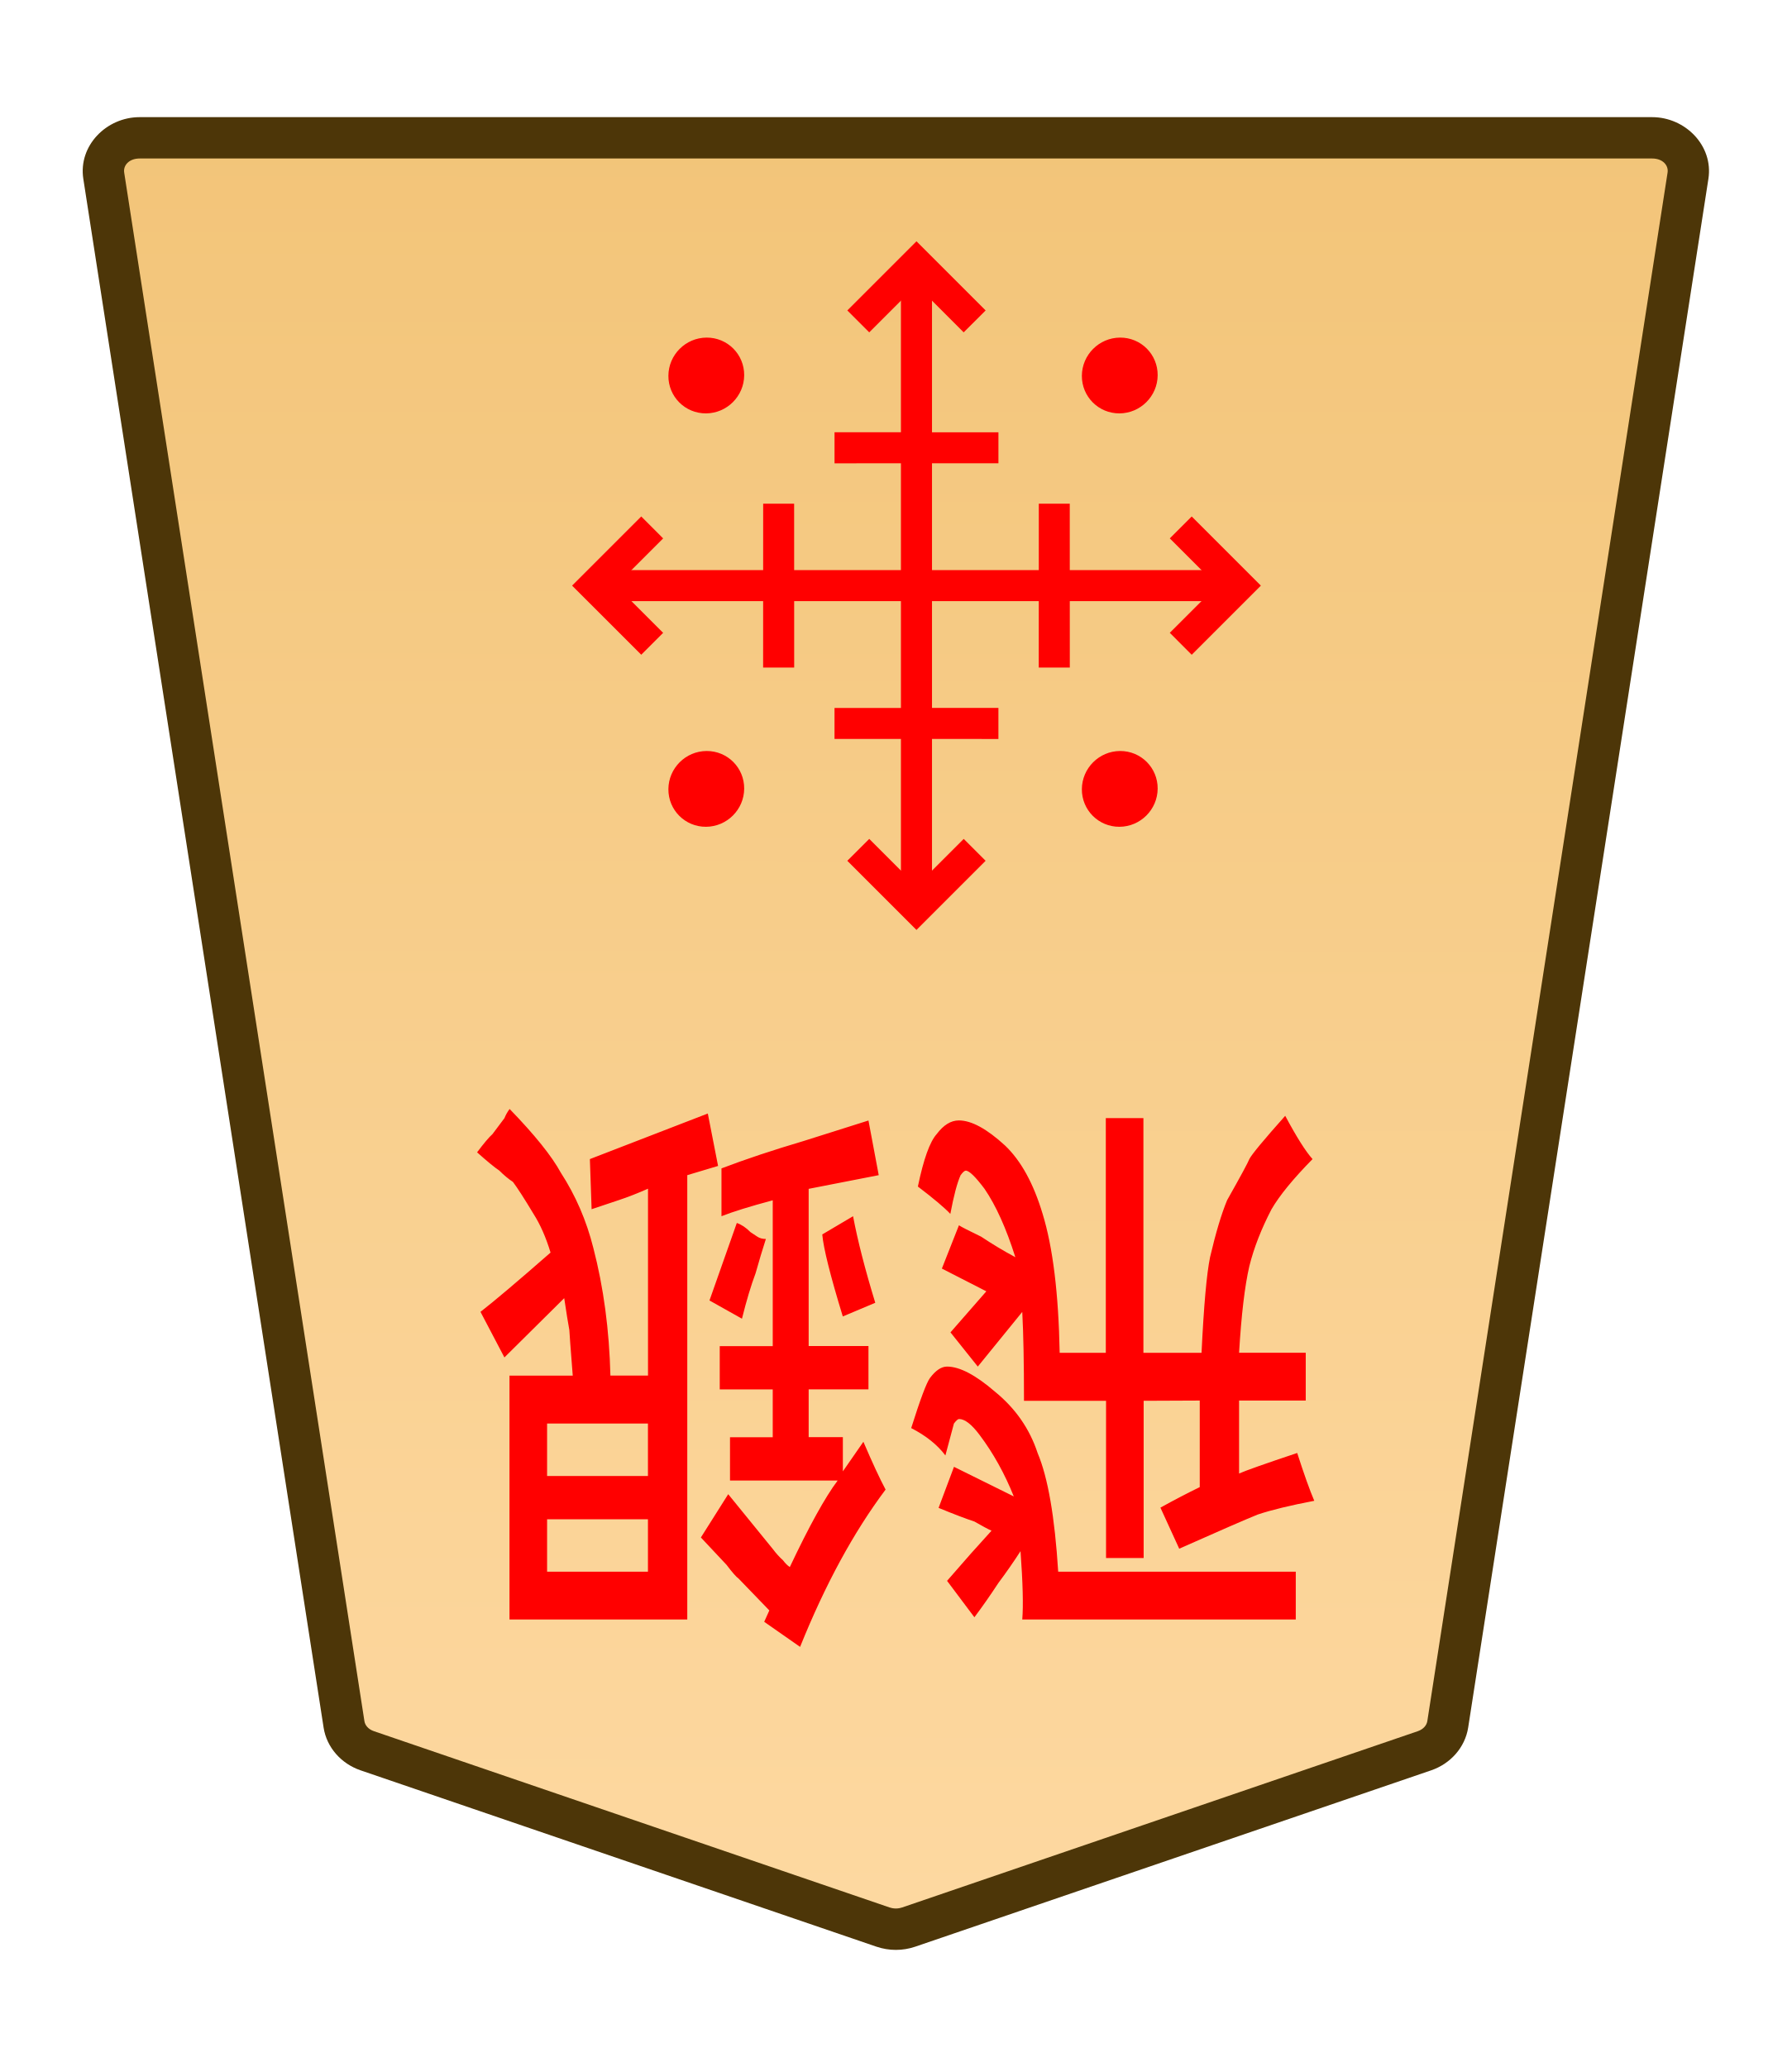
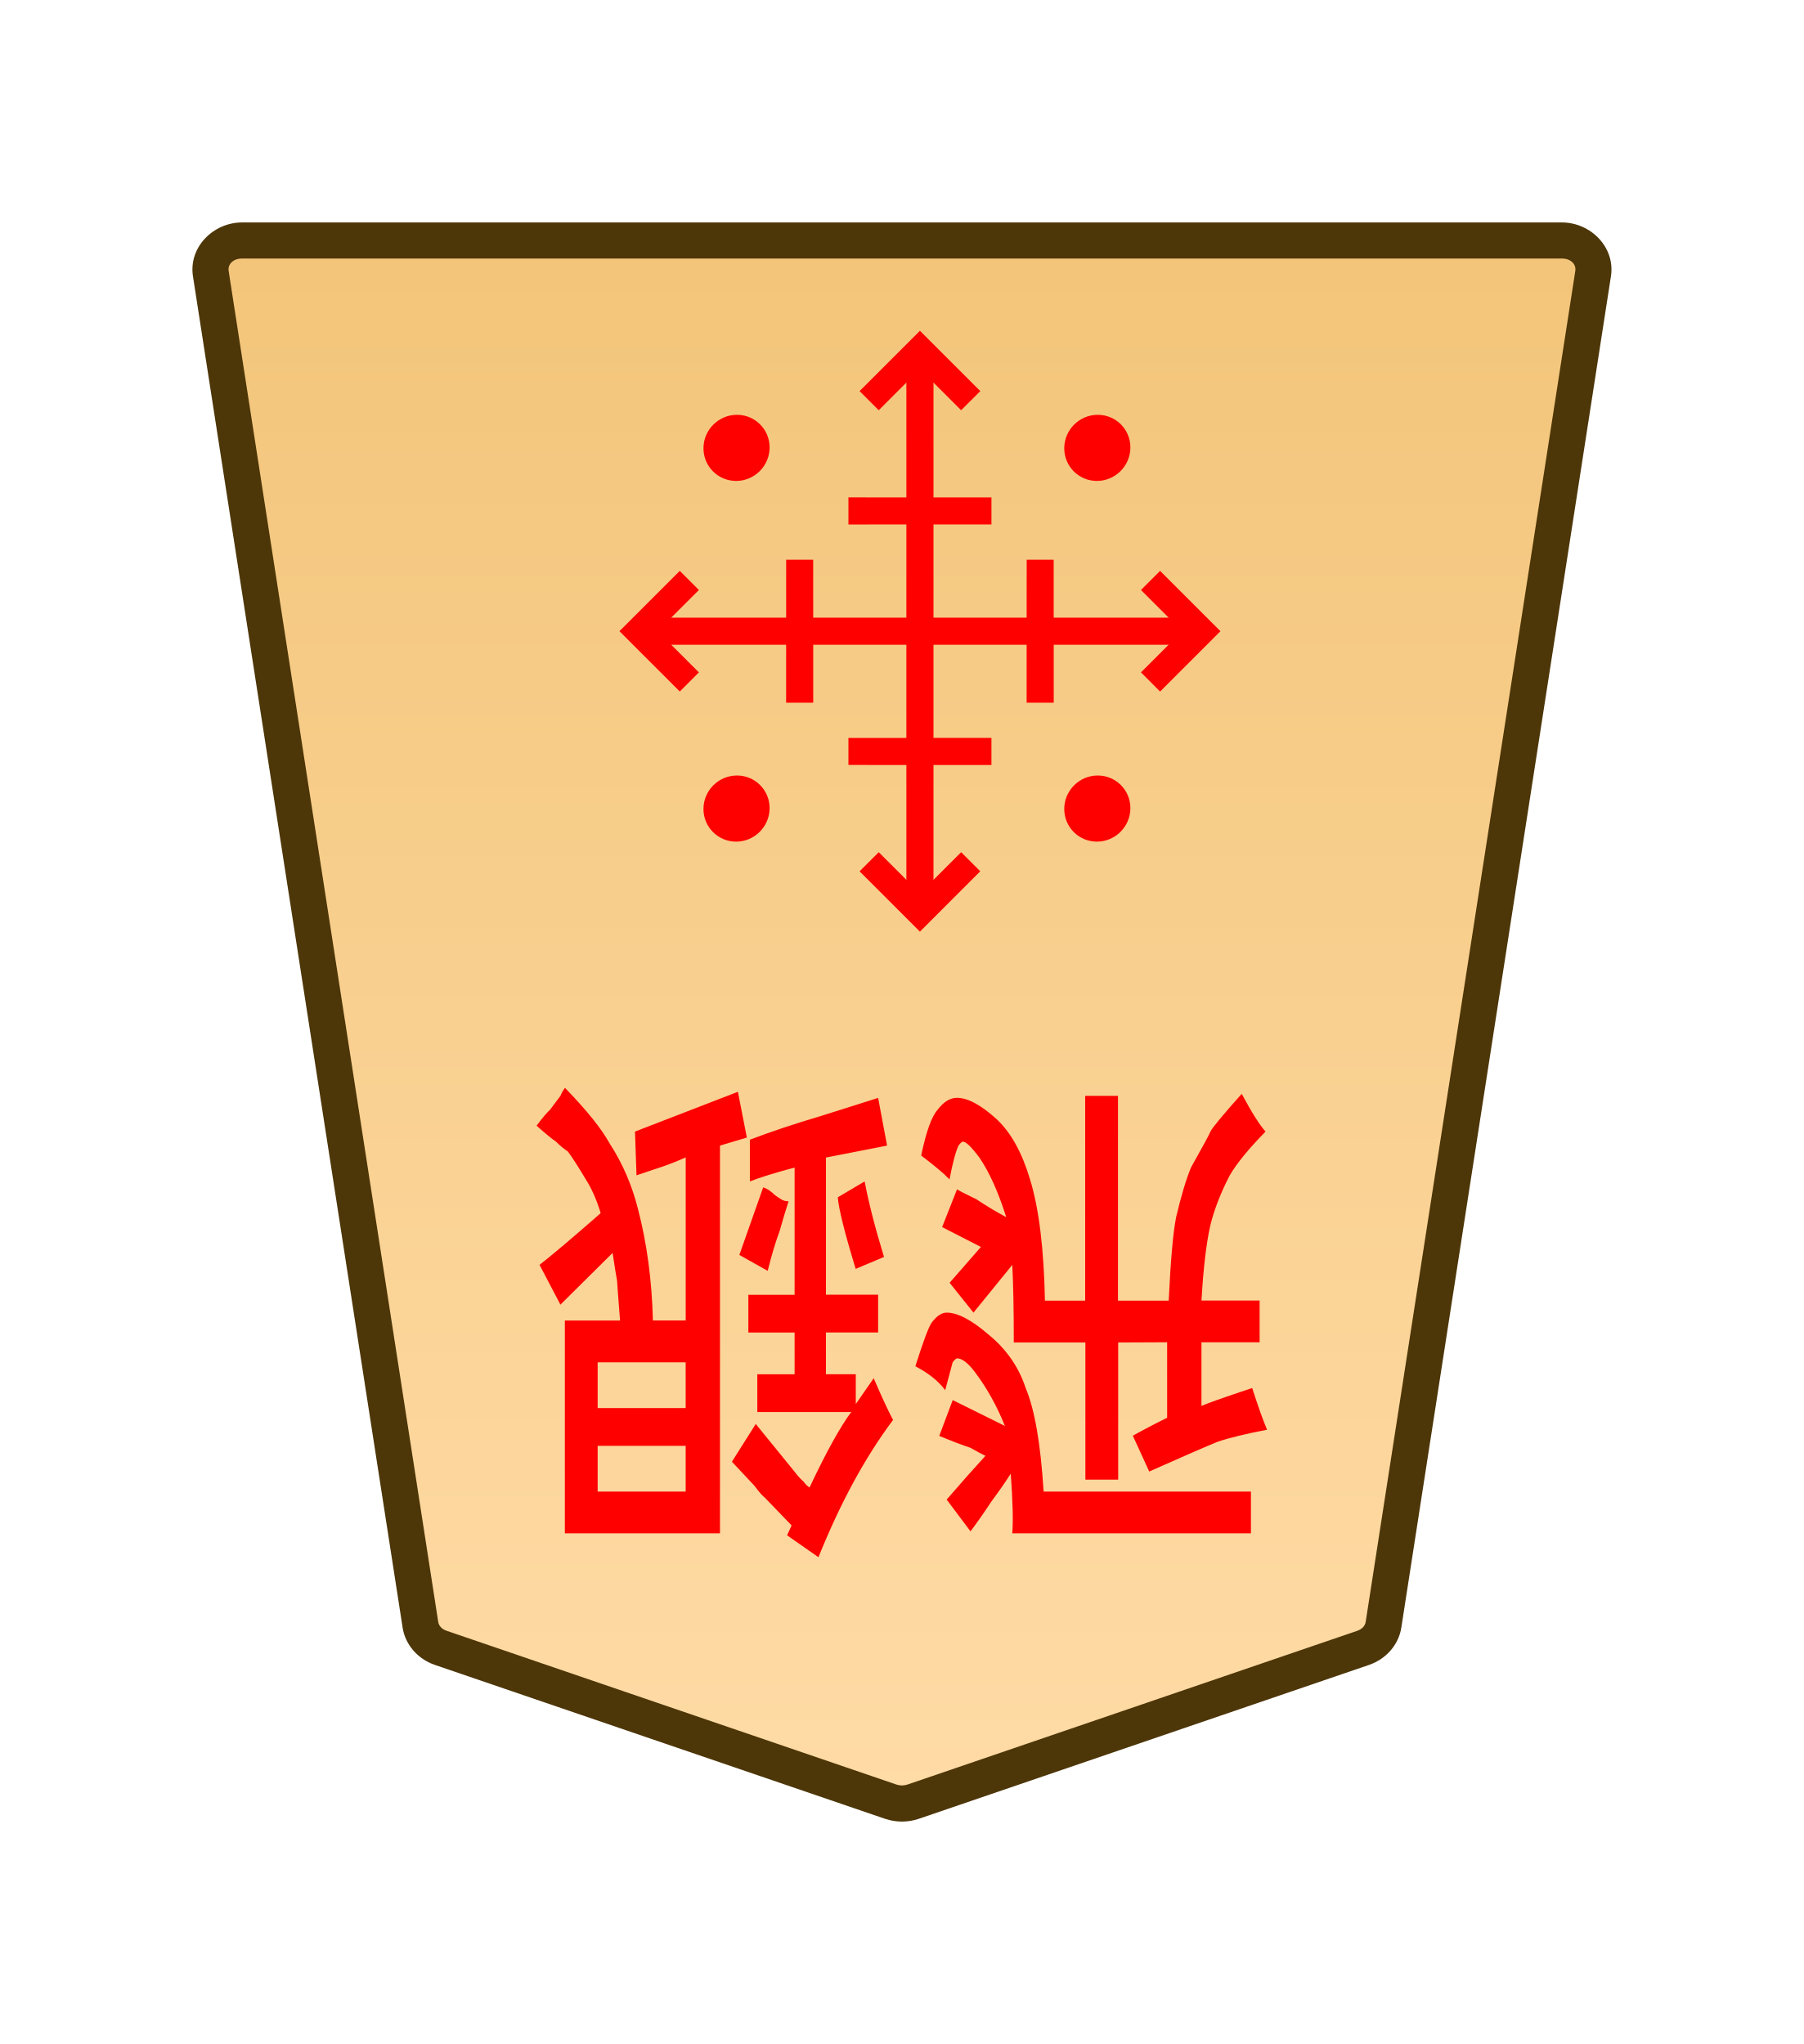
- <svg xmlns="http://www.w3.org/2000/svg" xmlns:xlink="http://www.w3.org/1999/xlink" width="26mm" height="30mm" viewBox="0 0 26 30" version="1.1" id="svg1">
+ <svg xmlns="http://www.w3.org/2000/svg" xmlns:xlink="http://www.w3.org/1999/xlink" width="30mm" height="34mm" viewBox="0 0 30 34" version="1.1" id="svg1">
  <defs id="defs1">
    <linearGradient id="linearGradient22">
      <stop style="stop-color:#ffdba6;stop-opacity:1;" offset="0" id="stop21" />
      <stop style="stop-color:#f2c478;stop-opacity:1;" offset="1" id="stop22" />
    </linearGradient>
-     <clipPath clipPathUnits="userSpaceOnUse" id="clipPath1360-9-0-1-3">
-       <path d="M 0,2834.646 H 2834.646 V 0 H 0 Z" transform="translate(-531.9814,-1475.178)" id="path1360-2-7-7-6" />
+     <clipPath clipPathUnits="userSpaceOnUse" id="clipPath1360-9-0-1-3-1">
+       <path d="M 0,2834.646 H 2834.646 V 0 H 0 Z" transform="translate(-531.9814,-1475.178)" id="path1360-2-7-7-6-6" />
    </clipPath>
-     <clipPath clipPathUnits="userSpaceOnUse" id="clipPath2004-1-8-2-55-5-4-2-28-4-2-8-8-0">
-       <path d="M 0,2834.646 H 2834.646 V 0 H 0 Z" transform="translate(-1148.797,-1175.612)" id="path2004-0-0-7-1-8-7-0-6-1-8-7-4-0" />
+     <clipPath clipPathUnits="userSpaceOnUse" id="clipPath2004-1-8-2-55-5-4-2-28-4-2-8-8-62">
+       <path d="M 0,2834.646 H 2834.646 V 0 H 0 Z" transform="translate(-1148.797,-1175.612)" id="path2004-0-0-7-1-8-7-0-6-1-8-7-4-55" />
    </clipPath>
-     <linearGradient xlink:href="#linearGradient22" id="linearGradient14" gradientUnits="userSpaceOnUse" gradientTransform="translate(-1139.531,-722.8395)" x1="167.456" y1="740.277" x2="167.418" y2="655.238" />
+     <linearGradient xlink:href="#linearGradient22" id="linearGradient226" gradientUnits="userSpaceOnUse" gradientTransform="translate(-311.8117,-212.6033)" x1="289.069" y1="220.195" x2="289.07" y2="143.722" />
  </defs>
  <g id="layer1" transform="translate(-324)">
-     <g id="path86" clip-path="url(#clipPath1360-9-0-1-3)" transform="matrix(-0.3527778,0,0,0.3527778,329.3288,25.41007)">
-       <path style="color:#000000;fill:url(#linearGradient14);stroke-miterlimit:10;-inkscape-stroke:none" d="m 0,0 -21.223,7.255 c -0.337,0.115 -0.707,0.115 -1.044,0 L -43.49,0 c -0.512,-0.175 -0.879,-0.592 -0.956,-1.088 L -54.328,-64.8 c -0.128,-0.823 0.569,-1.559 1.477,-1.559 h 31.106 31.106 c 0.907,0 1.605,0.736 1.477,1.559 L 0.955,-1.088 C 0.879,-0.592 0.512,-0.175 0,0" id="path135" />
-       <path style="color:#000000;fill:#4d3608;stroke-miterlimit:10;-inkscape-stroke:none" d="m -52.852,-67.209 c -1.368,0 -2.528,1.177 -2.316,2.539 l 9.881,63.713 c 0.129,0.829 0.736,1.493 1.521,1.762 l 21.225,7.256 c 0.517,0.176 1.075,0.176 1.592,0 h 0.002 L 0.275,0.805 C 1.06,0.536 1.667,-0.127 1.795,-0.957 v -0.002 L 11.678,-64.67 c 0.212,-1.363 -0.949,-2.539 -2.316,-2.539 H -21.744 Z m 0,1.701 h 31.107 31.105 c 0.447,0 0.681,0.293 0.637,0.576 v 0.002 L 0.115,-1.217 c -0.025,0.161 -0.152,0.331 -0.391,0.412 L -21.498,6.451 v -0.002 c -0.157,0.054 -0.337,0.054 -0.494,0 v 0.002 l -21.223,-7.256 c -0.238,-0.082 -0.365,-0.251 -0.391,-0.414 l -9.883,-63.711 v -0.002 c -0.044,-0.284 0.188,-0.576 0.637,-0.576 z" id="path136" />
+     <g id="path212" clip-path="url(#clipPath1360-9-0-1-3-1)" transform="matrix(-0.3527778,0,0,0.3527778,331.3288,27.41007)">
+       <path style="color:#000000;fill:url(#linearGradient226);stroke-miterlimit:10;-inkscape-stroke:none" d="m 0,0 -21.223,7.255 c -0.337,0.115 -0.707,0.115 -1.044,0 L -43.49,0 c -0.512,-0.175 -0.879,-0.592 -0.956,-1.088 L -54.328,-64.8 c -0.128,-0.823 0.569,-1.559 1.477,-1.559 h 31.106 31.106 c 0.907,0 1.605,0.736 1.477,1.559 L 0.955,-1.088 C 0.879,-0.592 0.512,-0.175 0,0" id="path305" />
+       <path style="color:#000000;fill:#4d3608;stroke-miterlimit:10;-inkscape-stroke:none" d="m -52.852,-67.209 c -1.368,0 -2.528,1.177 -2.316,2.539 l 9.881,63.713 c 0.129,0.829 0.736,1.493 1.521,1.762 l 21.225,7.256 c 0.517,0.176 1.075,0.176 1.592,0 h 0.002 L 0.275,0.805 C 1.06,0.536 1.667,-0.127 1.795,-0.957 v -0.002 L 11.678,-64.67 c 0.212,-1.363 -0.949,-2.539 -2.316,-2.539 H -21.744 Z m 0,1.701 h 31.107 31.105 c 0.447,0 0.681,0.293 0.637,0.576 v 0.002 L 0.115,-1.217 c -0.025,0.161 -0.152,0.331 -0.391,0.412 L -21.498,6.451 v -0.002 c -0.157,0.054 -0.337,0.054 -0.494,0 v 0.002 l -21.223,-7.256 c -0.238,-0.082 -0.365,-0.251 -0.391,-0.414 l -9.883,-63.711 v -0.002 c -0.044,-0.284 0.188,-0.576 0.637,-0.576 z" id="path306" />
    </g>
-     <path style="fill:#ff0000;stroke-width:0.353" d="m -393.286,-17.607 v -1.976 h 0.63 v 1.976 h 1.375 q 0,0.716 0.029,1.117 l 0.745,-0.687 0.458,0.43 -0.601,0.516 0.745,0.286 -0.286,0.544 q -0.057,-0.029 -0.372,-0.143 -0.286,-0.143 -0.573,-0.258 0.229,0.544 0.516,0.859 0.229,0.229 0.315,0.229 0.029,0 0.086,-0.057 0.086,-0.143 0.172,-0.487 0.143,0.115 0.544,0.344 -0.143,0.516 -0.315,0.659 -0.172,0.172 -0.372,0.172 -0.315,0 -0.773,-0.315 -0.401,-0.286 -0.63,-0.859 -0.258,-0.63 -0.286,-1.747 h -0.773 v 2.95 h -0.63 v -2.95 h -0.974 q -0.057,0.888 -0.143,1.203 -0.143,0.458 -0.286,0.716 -0.344,0.458 -0.372,0.516 -0.057,0.086 -0.601,0.544 -0.286,-0.401 -0.458,-0.544 0.487,-0.372 0.687,-0.63 0.258,-0.372 0.372,-0.716 0.115,-0.372 0.172,-1.088 h -1.117 v -0.601 h 1.117 v -0.917 q -0.172,0.057 -0.974,0.258 -0.172,-0.401 -0.286,-0.601 0.601,-0.086 0.945,-0.172 0.286,-0.086 1.318,-0.43 l 0.315,0.516 q -0.344,0.143 -0.659,0.258 v 1.088 z m 1.432,-2.148 h -3.981 v -0.601 h 4.583 q -0.029,0.258 0.029,0.859 0.172,-0.2 0.372,-0.401 0.2,-0.229 0.401,-0.43 l 0.458,0.458 q -0.201,0.172 -0.401,0.344 -0.172,0.143 -0.344,0.286 0.086,0.029 0.286,0.115 0.229,0.057 0.601,0.172 l -0.258,0.516 -1.002,-0.372 q 0.229,0.43 0.573,0.773 0.2,0.2 0.344,0.2 0.029,0 0.086,-0.057 0,0 0.143,-0.401 0.2,0.2 0.573,0.344 -0.229,0.544 -0.315,0.63 -0.143,0.143 -0.286,0.143 -0.315,0 -0.802,-0.315 -0.516,-0.315 -0.716,-0.773 -0.258,-0.458 -0.344,-1.489 z m 3.065,3.38 0.544,-0.172 q 0.315,0.773 0.344,1.031 l -0.516,0.229 q -0.115,-0.458 -0.372,-1.088 z m 2.234,-0.2 0.544,0.229 -0.458,0.974 q -0.115,-0.029 -0.229,-0.115 -0.057,-0.029 -0.115,-0.057 -0.057,-0.029 -0.143,-0.029 0.086,-0.2 0.172,-0.43 0.115,-0.229 0.229,-0.573 z m 3.265,-1.318 v -0.659 h -1.69 v 0.659 z m 0,-1.203 v -0.659 h -1.69 v 0.659 z m -2.349,4.325 v -5.585 h 2.979 v 3.065 h -1.06 q 0.057,0.544 0.057,0.573 0.029,0.115 0.086,0.401 l 1.002,-0.745 0.401,0.573 q -0.344,0.2 -1.174,0.745 0.115,0.286 0.286,0.487 0.229,0.286 0.344,0.401 0.115,0.057 0.229,0.143 0.115,0.057 0.372,0.229 -0.172,0.172 -0.258,0.229 -0.057,0.057 -0.115,0.115 -0.029,0.029 -0.086,0.086 -0.029,0.057 -0.086,0.115 -0.63,-0.487 -0.859,-0.802 -0.372,-0.43 -0.544,-0.945 -0.258,-0.745 -0.286,-1.604 h -0.63 v 2.349 q 0.258,-0.086 0.487,-0.143 0.229,-0.057 0.458,-0.115 l 0.029,0.63 q -1.776,0.516 -1.976,0.573 l -0.172,-0.659 z m -1.89,-5.929 0.601,0.315 -0.086,0.143 0.516,0.401 q 0.057,0.029 0.201,0.172 l 0.43,0.344 -0.458,0.544 q -0.745,-0.687 -0.745,-0.687 -0.086,-0.086 -0.172,-0.143 -0.057,-0.057 -0.115,-0.086 -0.487,0.773 -0.802,1.088 h 1.804 v 0.544 h -0.716 v 0.601 h 0.888 v 0.544 h -0.888 v 1.833 q 0.573,-0.115 0.859,-0.2 v 0.601 q -0.601,0.172 -1.375,0.344 l -1.088,0.258 -0.172,-0.687 1.174,-0.172 v -1.976 h -1.002 v -0.544 h 1.002 v -0.601 h -0.573 v -0.43 l -0.344,0.372 q -0.229,-0.401 -0.372,-0.601 0.802,-0.802 1.432,-1.976 z" id="text86" transform="scale(-0.8660254,-1.1547)" aria-label="飛銀" />
-     <path id="path87" d="m 0,0 c -0.423,-0.423 -1.109,-0.423 -1.532,0 -0.423,0.423 -0.423,1.109 0,1.532 0.423,0.423 1.109,0.423 1.532,0 C 0.423,1.109 0.423,0.423 0,0 Z" style="fill:#ff0000;fill-opacity:1;stroke:none;stroke-width:0.886;stroke-linecap:butt;stroke-linejoin:miter;stroke-miterlimit:10;stroke-dasharray:none;stroke-opacity:1" transform="matrix(-0.3613008,0.3613008,0.3566998,0.3566998,339.6991,11.45334)" clip-path="url(#clipPath2004-1-8-2-55-5-4-2-28-4-2-8-8-0)" />
-     <path style="color:#000000;fill:#ff0000;stroke-miterlimit:10;-inkscape-stroke:none" d="M -0.639,-1.418 V 25.109 H 0.639 V -1.418 Z" id="path88" transform="matrix(-0.3527778,0,0,0.3527778,337.299,4.320379)" />
-     <path style="color:#000000;fill:#ff0000;stroke-miterlimit:10;-inkscape-stroke:none" d="M -25.111,-0.639 V 0.639 H 1.416 v -1.277 z" id="path89" transform="matrix(-0.3527778,0,0,0.3527778,333.1197,8.499631)" />
-     <path style="color:#000000;fill:#ff0000;stroke-miterlimit:10;-inkscape-stroke:none" d="M -0.285,-0.285 -3.291,2.723 -2.723,3.291 0.285,0.285 Z" id="path90" transform="matrix(0.395475,0.395475,0.3954795,-0.3954795,335.2991,9.688669)" />
-     <path style="color:#000000;fill:#ff0000;stroke-miterlimit:10;-inkscape-stroke:none" d="M -0.285,-0.285 -3.291,2.723 -2.723,3.291 0.285,0.285 Z" id="path91" transform="matrix(0.395475,0.395475,0.3954795,-0.3954795,339.2988,9.688669)" />
-     <path style="color:#000000;fill:#ff0000;stroke-miterlimit:10;-inkscape-stroke:none" d="M -0.285,-0.285 -3.291,2.723 -2.723,3.291 0.285,0.285 Z" id="path92" transform="matrix(-0.395475,0.395475,0.3954795,0.3954795,336.11,6.499087)" />
-     <path style="color:#000000;fill:#ff0000;stroke-miterlimit:10;-inkscape-stroke:none" d="M 0.285,-0.285 -0.285,0.285 2.723,3.291 3.291,2.723 Z" id="path93" transform="matrix(-0.395475,-0.395475,-0.3954795,0.3954795,338.4882,10.49986)" />
-     <path style="color:#000000;fill:#ff0000;stroke-miterlimit:10;-inkscape-stroke:none" d="M 0.404,-0.404 -0.404,0.404 2.148,2.957 4.701,0.404 3.891,-0.404 2.148,1.34 Z" id="path94" transform="matrix(-0.3931038,0,0,0.393104,338.1435,12.33444)" />
-     <path style="color:#000000;fill:#ff0000;stroke-miterlimit:10;-inkscape-stroke:none" d="m -2.148,-2.957 -2.553,2.553 0.811,0.809 1.742,-1.744 1.744,1.744 0.809,-0.809 z" id="path95" transform="matrix(-0.3931038,0,0,0.393104,336.4548,4.664533)" />
-     <path style="color:#000000;fill:#ff0000;stroke-miterlimit:10;-inkscape-stroke:none" d="M 0.404,-0.404 -0.404,0.404 2.148,2.957 4.701,0.404 3.891,-0.404 2.148,1.34 Z" id="path96" transform="matrix(0,-0.3931038,-0.393104,0,333.4641,9.343811)" />
-     <path style="color:#000000;fill:#ff0000;stroke-miterlimit:10;-inkscape-stroke:none" d="m -2.148,-2.957 -2.553,2.553 0.811,0.809 1.742,-1.744 1.744,1.744 0.809,-0.809 z" id="path97" transform="matrix(0,-0.3931038,-0.393104,0,341.1342,7.65516)" />
-     <path id="path98" d="m 0,0 c -0.423,-0.423 -1.109,-0.423 -1.532,0 -0.423,0.423 -0.423,1.109 0,1.532 0.423,0.423 1.109,0.423 1.532,0 C 0.423,1.109 0.423,0.423 0,0 Z" style="fill:#ff0000;fill-opacity:1;stroke:none;stroke-width:0.886;stroke-linecap:butt;stroke-linejoin:miter;stroke-miterlimit:10;stroke-dasharray:none;stroke-opacity:1" transform="matrix(-0.3613008,0.3613008,0.3566998,0.3566998,333.6991,11.45334)" clip-path="url(#clipPath2004-1-8-2-55-5-4-2-28-4-2-8-8-0)" />
-     <path id="path99" d="m 0,0 c -0.423,-0.423 -1.109,-0.423 -1.532,0 -0.423,0.423 -0.423,1.109 0,1.532 0.423,0.423 1.109,0.423 1.532,0 C 0.423,1.109 0.423,0.423 0,0 Z" style="fill:#ff0000;fill-opacity:1;stroke:none;stroke-width:0.886;stroke-linecap:butt;stroke-linejoin:miter;stroke-miterlimit:10;stroke-dasharray:none;stroke-opacity:1" transform="matrix(-0.3613008,0.3613008,0.3566998,0.3566998,339.6991,5.453375)" clip-path="url(#clipPath2004-1-8-2-55-5-4-2-28-4-2-8-8-0)" />
-     <path id="path100" d="m 0,0 c -0.423,-0.423 -1.109,-0.423 -1.532,0 -0.423,0.423 -0.423,1.109 0,1.532 0.423,0.423 1.109,0.423 1.532,0 C 0.423,1.109 0.423,0.423 0,0 Z" style="fill:#ff0000;fill-opacity:1;stroke:none;stroke-width:0.886;stroke-linecap:butt;stroke-linejoin:miter;stroke-miterlimit:10;stroke-dasharray:none;stroke-opacity:1" transform="matrix(-0.3613008,0.3613008,0.3566998,0.3566998,333.6991,5.453375)" clip-path="url(#clipPath2004-1-8-2-55-5-4-2-28-4-2-8-8-0)" />
+     <path style="fill:#ff0000;stroke-width:0.353" d="m -395.596,-19.339 v -1.976 h 0.63 v 1.976 h 1.375 q 0,0.716 0.029,1.117 l 0.745,-0.687 0.458,0.43 -0.601,0.516 0.745,0.286 -0.286,0.544 q -0.057,-0.029 -0.372,-0.143 -0.286,-0.143 -0.573,-0.258 0.229,0.544 0.516,0.859 0.229,0.229 0.315,0.229 0.029,0 0.086,-0.057 0.086,-0.143 0.172,-0.487 0.143,0.115 0.544,0.344 -0.143,0.516 -0.315,0.659 -0.172,0.172 -0.372,0.172 -0.315,0 -0.773,-0.315 -0.401,-0.286 -0.63,-0.859 -0.258,-0.63 -0.286,-1.747 h -0.773 v 2.95 h -0.63 v -2.95 h -0.974 q -0.057,0.888 -0.143,1.203 -0.143,0.458 -0.286,0.716 -0.344,0.458 -0.372,0.516 -0.057,0.086 -0.601,0.544 -0.286,-0.401 -0.458,-0.544 0.487,-0.372 0.687,-0.63 0.258,-0.372 0.372,-0.716 0.115,-0.372 0.172,-1.088 h -1.117 v -0.601 h 1.117 v -0.917 q -0.172,0.057 -0.974,0.258 -0.172,-0.401 -0.286,-0.601 0.601,-0.086 0.945,-0.172 0.286,-0.086 1.318,-0.43 l 0.315,0.516 q -0.344,0.143 -0.659,0.258 v 1.088 z m 1.432,-2.148 h -3.981 v -0.601 h 4.583 q -0.029,0.258 0.029,0.859 0.172,-0.2 0.372,-0.401 0.2,-0.229 0.401,-0.43 l 0.458,0.458 q -0.201,0.172 -0.401,0.344 -0.172,0.143 -0.344,0.286 0.086,0.029 0.286,0.115 0.229,0.057 0.601,0.172 l -0.258,0.516 -1.002,-0.372 q 0.229,0.43 0.573,0.773 0.2,0.2 0.344,0.2 0.029,0 0.086,-0.057 0,0 0.143,-0.401 0.2,0.2 0.573,0.344 -0.229,0.544 -0.315,0.63 -0.143,0.143 -0.286,0.143 -0.315,0 -0.802,-0.315 -0.516,-0.315 -0.716,-0.773 -0.258,-0.458 -0.344,-1.489 z m 3.065,3.38 0.544,-0.172 q 0.315,0.773 0.344,1.031 l -0.516,0.229 q -0.115,-0.458 -0.372,-1.088 z m 2.234,-0.2 0.544,0.229 -0.458,0.974 q -0.115,-0.029 -0.229,-0.115 -0.057,-0.029 -0.115,-0.057 -0.057,-0.029 -0.143,-0.029 0.086,-0.2 0.172,-0.43 0.115,-0.229 0.229,-0.573 z m 3.265,-1.318 v -0.659 h -1.69 v 0.659 z m 0,-1.203 v -0.659 h -1.69 v 0.659 z m -2.349,4.325 v -5.585 h 2.979 v 3.065 h -1.06 q 0.057,0.544 0.057,0.573 0.029,0.115 0.086,0.401 l 1.002,-0.745 0.401,0.573 q -0.344,0.2 -1.174,0.745 0.115,0.286 0.286,0.487 0.229,0.286 0.344,0.401 0.115,0.057 0.229,0.143 0.115,0.057 0.372,0.229 -0.172,0.172 -0.258,0.229 -0.057,0.057 -0.115,0.115 -0.029,0.029 -0.086,0.086 -0.029,0.057 -0.086,0.115 -0.63,-0.487 -0.859,-0.802 -0.372,-0.43 -0.544,-0.945 -0.258,-0.745 -0.286,-1.604 h -0.63 v 2.349 q 0.258,-0.086 0.487,-0.143 0.229,-0.057 0.458,-0.115 l 0.029,0.63 q -1.776,0.516 -1.976,0.573 l -0.172,-0.659 z m -1.89,-5.929 0.601,0.315 -0.086,0.143 0.516,0.401 q 0.057,0.029 0.2,0.172 l 0.43,0.344 -0.458,0.544 q -0.745,-0.687 -0.745,-0.687 -0.086,-0.086 -0.172,-0.143 -0.057,-0.057 -0.115,-0.086 -0.487,0.773 -0.802,1.088 h 1.804 v 0.544 h -0.716 v 0.601 h 0.888 v 0.544 h -0.888 v 1.833 q 0.573,-0.115 0.859,-0.2 v 0.601 q -0.601,0.172 -1.375,0.344 l -1.088,0.258 -0.172,-0.687 1.174,-0.172 v -1.976 h -1.002 v -0.544 h 1.002 v -0.601 h -0.573 v -0.43 l -0.344,0.372 q -0.229,-0.401 -0.372,-0.601 0.802,-0.802 1.432,-1.976 z" id="text212" transform="scale(-0.8660254,-1.1547)" aria-label="飛銀" />
+     <path id="path213" d="m 0,0 c -0.423,-0.423 -1.109,-0.423 -1.532,0 -0.423,0.423 -0.423,1.109 0,1.532 0.423,0.423 1.109,0.423 1.532,0 C 0.423,1.109 0.423,0.423 0,0 Z" style="fill:#ff0000;fill-opacity:1;stroke:none;stroke-width:0.886;stroke-linecap:butt;stroke-linejoin:miter;stroke-miterlimit:10;stroke-dasharray:none;stroke-opacity:1" transform="matrix(-0.3613008,0.3613008,0.3566998,0.3566998,341.6991,13.45333)" clip-path="url(#clipPath2004-1-8-2-55-5-4-2-28-4-2-8-8-62)" />
+     <path style="color:#000000;fill:#ff0000;stroke-miterlimit:10;-inkscape-stroke:none" d="M -0.639,-1.418 V 25.109 H 0.639 V -1.418 Z" id="path214" transform="matrix(-0.3527778,0,0,0.3527778,339.299,6.320375)" />
+     <path style="color:#000000;fill:#ff0000;stroke-miterlimit:10;-inkscape-stroke:none" d="M -25.111,-0.639 V 0.639 H 1.416 v -1.277 z" id="path215" transform="matrix(-0.3527778,0,0,0.3527778,335.1197,10.49963)" />
+     <path style="color:#000000;fill:#ff0000;stroke-miterlimit:10;-inkscape-stroke:none" d="M -0.285,-0.285 -3.291,2.723 -2.723,3.291 0.285,0.285 Z" id="path216" transform="matrix(0.395475,0.395475,0.3954795,-0.3954795,337.2991,11.68866)" />
+     <path style="color:#000000;fill:#ff0000;stroke-miterlimit:10;-inkscape-stroke:none" d="M -0.285,-0.285 -3.291,2.723 -2.723,3.291 0.285,0.285 Z" id="path217" transform="matrix(0.395475,0.395475,0.3954795,-0.3954795,341.2988,11.68866)" />
+     <path style="color:#000000;fill:#ff0000;stroke-miterlimit:10;-inkscape-stroke:none" d="M -0.285,-0.285 -3.291,2.723 -2.723,3.291 0.285,0.285 Z" id="path218" transform="matrix(-0.395475,0.395475,0.3954795,0.3954795,338.11,8.499086)" />
+     <path style="color:#000000;fill:#ff0000;stroke-miterlimit:10;-inkscape-stroke:none" d="M 0.285,-0.285 -0.285,0.285 2.723,3.291 3.291,2.723 Z" id="path219" transform="matrix(-0.395475,-0.395475,-0.3954795,0.3954795,340.4882,12.49985)" />
+     <path style="color:#000000;fill:#ff0000;stroke-miterlimit:10;-inkscape-stroke:none" d="M 0.404,-0.404 -0.404,0.404 2.148,2.957 4.701,0.404 3.891,-0.404 2.148,1.34 Z" id="path220" transform="matrix(-0.3931038,0,0,0.393104,340.1435,14.33442)" />
+     <path style="color:#000000;fill:#ff0000;stroke-miterlimit:10;-inkscape-stroke:none" d="m -2.148,-2.957 -2.553,2.553 0.811,0.809 1.742,-1.744 1.744,1.744 0.809,-0.809 z" id="path221" transform="matrix(-0.3931038,0,0,0.393104,338.4548,6.664518)" />
+     <path style="color:#000000;fill:#ff0000;stroke-miterlimit:10;-inkscape-stroke:none" d="M 0.404,-0.404 -0.404,0.404 2.148,2.957 4.701,0.404 3.891,-0.404 2.148,1.34 Z" id="path222" transform="matrix(0,-0.3931038,-0.393104,0,335.4642,11.34381)" />
+     <path style="color:#000000;fill:#ff0000;stroke-miterlimit:10;-inkscape-stroke:none" d="m -2.148,-2.957 -2.553,2.553 0.811,0.809 1.742,-1.744 1.744,1.744 0.809,-0.809 z" id="path223" transform="matrix(0,-0.3931038,-0.393104,0,343.1342,9.655156)" />
+     <path id="path224" d="m 0,0 c -0.423,-0.423 -1.109,-0.423 -1.532,0 -0.423,0.423 -0.423,1.109 0,1.532 0.423,0.423 1.109,0.423 1.532,0 C 0.423,1.109 0.423,0.423 0,0 Z" style="fill:#ff0000;fill-opacity:1;stroke:none;stroke-width:0.886;stroke-linecap:butt;stroke-linejoin:miter;stroke-miterlimit:10;stroke-dasharray:none;stroke-opacity:1" transform="matrix(-0.3613008,0.3613008,0.3566998,0.3566998,335.6991,13.45333)" clip-path="url(#clipPath2004-1-8-2-55-5-4-2-28-4-2-8-8-62)" />
+     <path id="path225" d="m 0,0 c -0.423,-0.423 -1.109,-0.423 -1.532,0 -0.423,0.423 -0.423,1.109 0,1.532 0.423,0.423 1.109,0.423 1.532,0 C 0.423,1.109 0.423,0.423 0,0 Z" style="fill:#ff0000;fill-opacity:1;stroke:none;stroke-width:0.886;stroke-linecap:butt;stroke-linejoin:miter;stroke-miterlimit:10;stroke-dasharray:none;stroke-opacity:1" transform="matrix(-0.3613008,0.3613008,0.3566998,0.3566998,341.6991,7.453373)" clip-path="url(#clipPath2004-1-8-2-55-5-4-2-28-4-2-8-8-62)" />
+     <path id="path226" d="m 0,0 c -0.423,-0.423 -1.109,-0.423 -1.532,0 -0.423,0.423 -0.423,1.109 0,1.532 0.423,0.423 1.109,0.423 1.532,0 C 0.423,1.109 0.423,0.423 0,0 Z" style="fill:#ff0000;fill-opacity:1;stroke:none;stroke-width:0.886;stroke-linecap:butt;stroke-linejoin:miter;stroke-miterlimit:10;stroke-dasharray:none;stroke-opacity:1" transform="matrix(-0.3613008,0.3613008,0.3566998,0.3566998,335.6991,7.453373)" clip-path="url(#clipPath2004-1-8-2-55-5-4-2-28-4-2-8-8-62)" />
  </g>
</svg>
